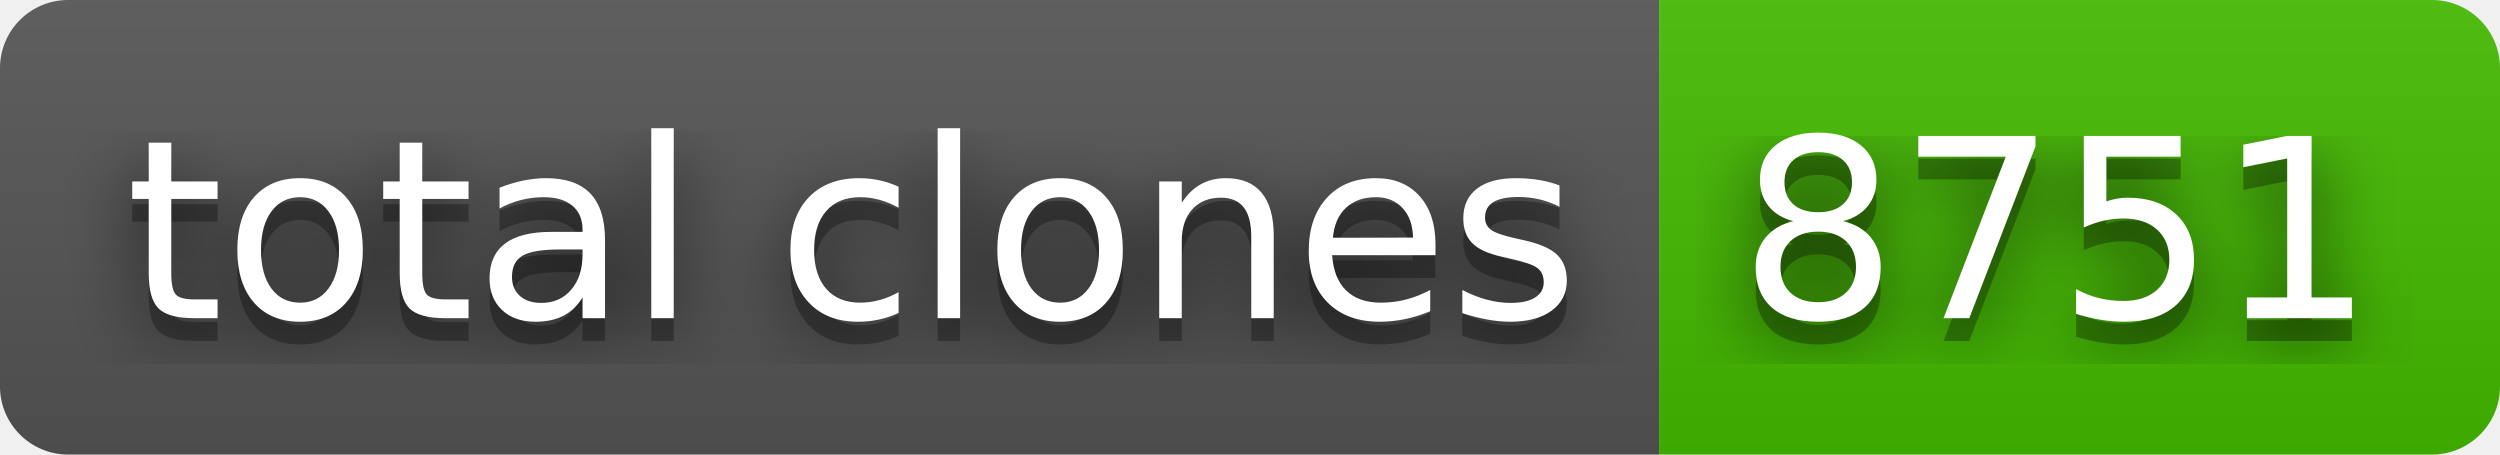
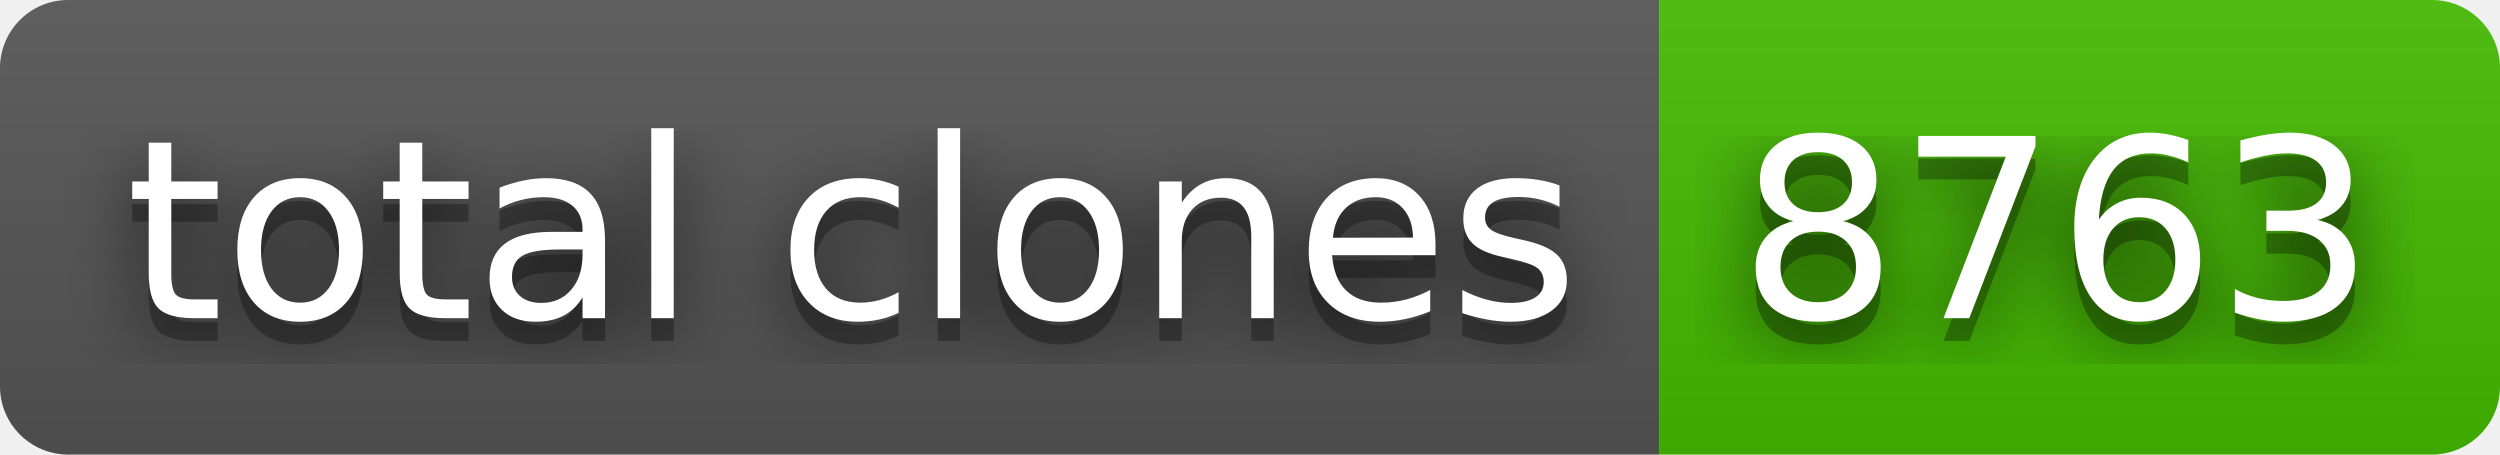
- <svg xmlns="http://www.w3.org/2000/svg" width="110" height="20" role="img" aria-label="total clones: 8751">
+ <svg xmlns="http://www.w3.org/2000/svg" width="110" height="20" role="img" aria-label="total clones: 8763">
  <filter id="blur">
    <feGaussianBlur stdDeviation="16" />
  </filter>
  <linearGradient id="s" x2="0" y2="100%">
    <stop offset="0" stop-color="#bbb" stop-opacity=".1" />
    <stop offset="1" stop-opacity=".1" />
  </linearGradient>
  <clipPath id="r">
    <rect width="110" height="20" rx="3" />
  </clipPath>
  <g clip-path="url(#r)">
    <rect width="73" height="20" fill="#555" />
    <rect x="73" width="37" height="20" fill="#4b0" />
    <rect width="110" height="20" fill="url(#s)" />
  </g>
  <g fill="#fff" text-anchor="middle" font-family="Verdana,Geneva,DejaVu Sans,sans-serif" text-rendering="geometricPrecision" font-size="110">
    <g transform="scale(.1)">
      <g aria-hidden="true" fill="#010101">
        <text x="375" y="150" fill-opacity=".8" filter="url(#blur)" textLength="630">total clones</text>
        <text x="375" y="150" fill-opacity=".3" textLength="630">total clones</text>
      </g>
      <text x="375" y="140" textLength="630">total clones</text>
    </g>
    <g transform="scale(.1)">
      <g aria-hidden="true" fill="#010101">
-         <text x="905" y="150" fill-opacity=".8" filter="url(#blur)" textLength="270">8751</text>
-         <text x="905" y="150" fill-opacity=".3" textLength="270">8751</text>
+         <text x="905" y="150" fill-opacity=".8" filter="url(#blur)" textLength="270">8763</text>
+         <text x="905" y="150" fill-opacity=".3" textLength="270">8763</text>
      </g>
-       <text x="905" y="140" textLength="270">8751</text>
+       <text x="905" y="140" textLength="270">8763</text>
    </g>
  </g>
</svg>
